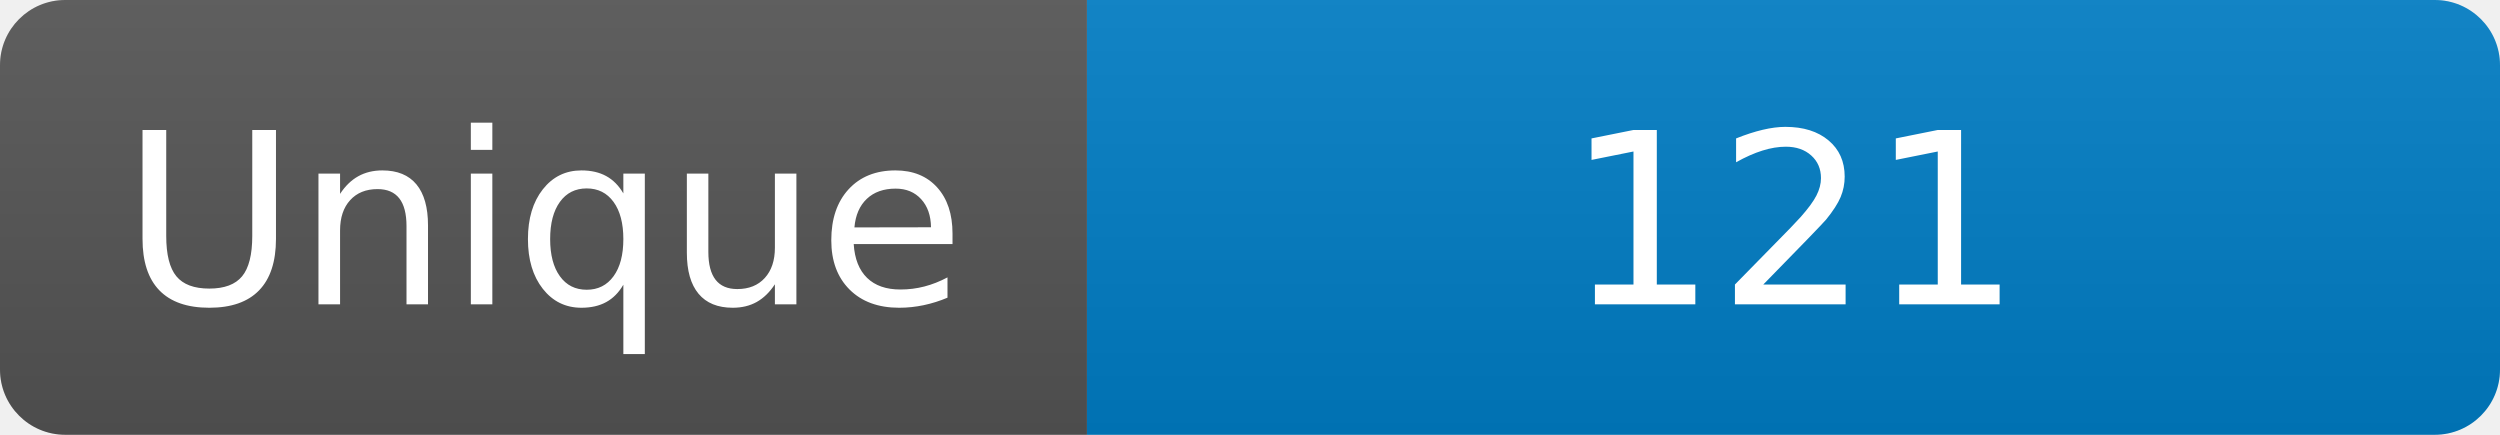
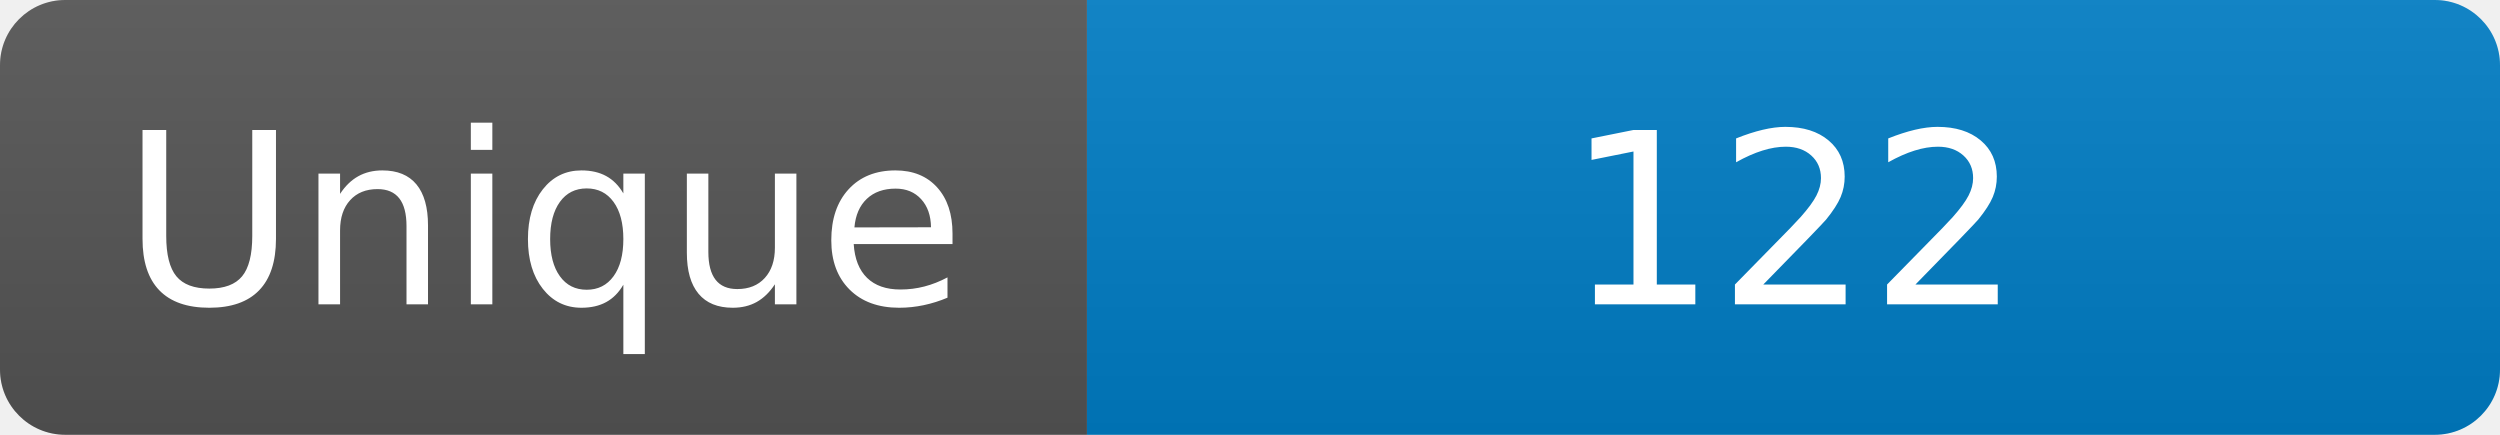
<svg xmlns="http://www.w3.org/2000/svg" width="115" height="20" role="img" aria-label="Maintained?: yes">
  <linearGradient id="s" x2="0" y2="100%">
    <stop offset="0" stop-color="#bbb" stop-opacity=".1" />
    <stop offset="1" stop-opacity=".1" />
  </linearGradient>
  <clipPath id="r">
    <rect width="115" height="20" rx="3" fill="#fff" />
  </clipPath>
  <g clip-path="url(#r)">
    <rect width="50" height="20" fill="#555" />
    <rect x="50" width="160" height="20" fill="#007ec6" />
    <rect width="115" height="20" fill="url(#s)" />
  </g>
  <g fill="#fff" text-anchor="middle" font-family="Verdana,Geneva,DejaVu Sans,sans-serif" font-size="110">
    <text x="250" y="140" transform="scale(.1)" fill="#fff">Unique</text>
-     <text x="825" y="140" transform="scale(.1)" fill="#fff">121</text>
+     <text x="825" y="140" transform="scale(.1)" fill="#fff">122</text>
  </g>
</svg>
